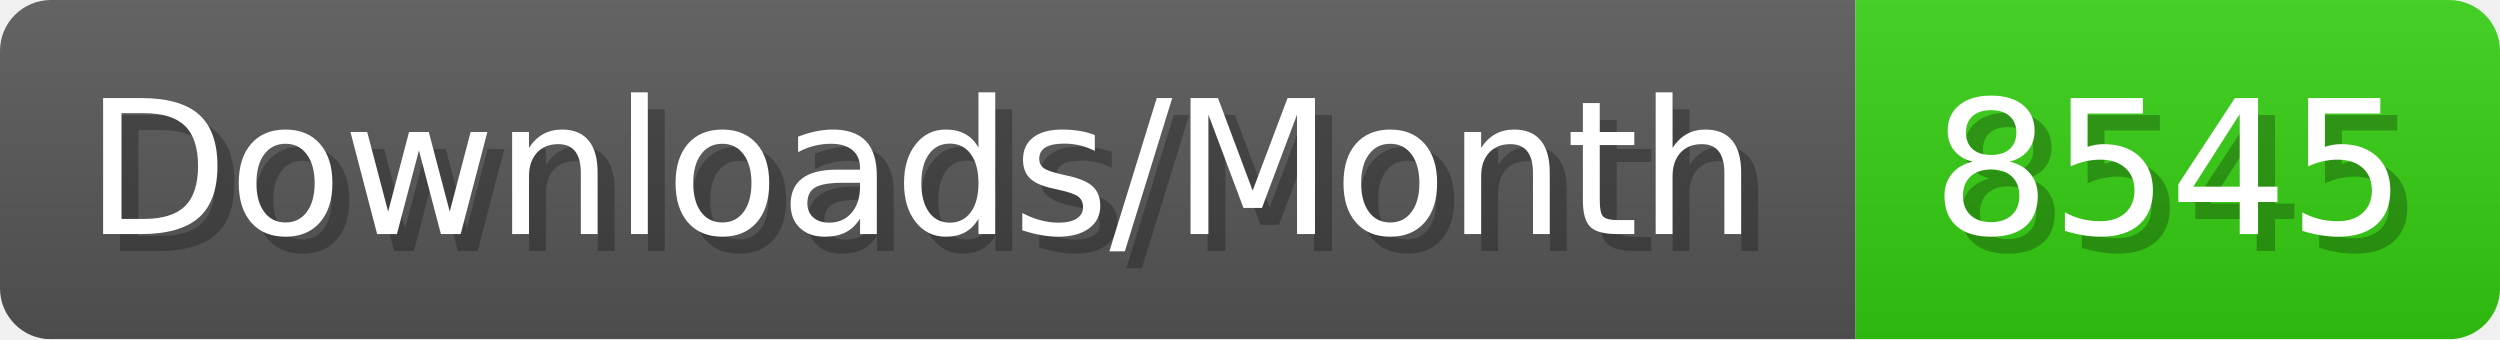
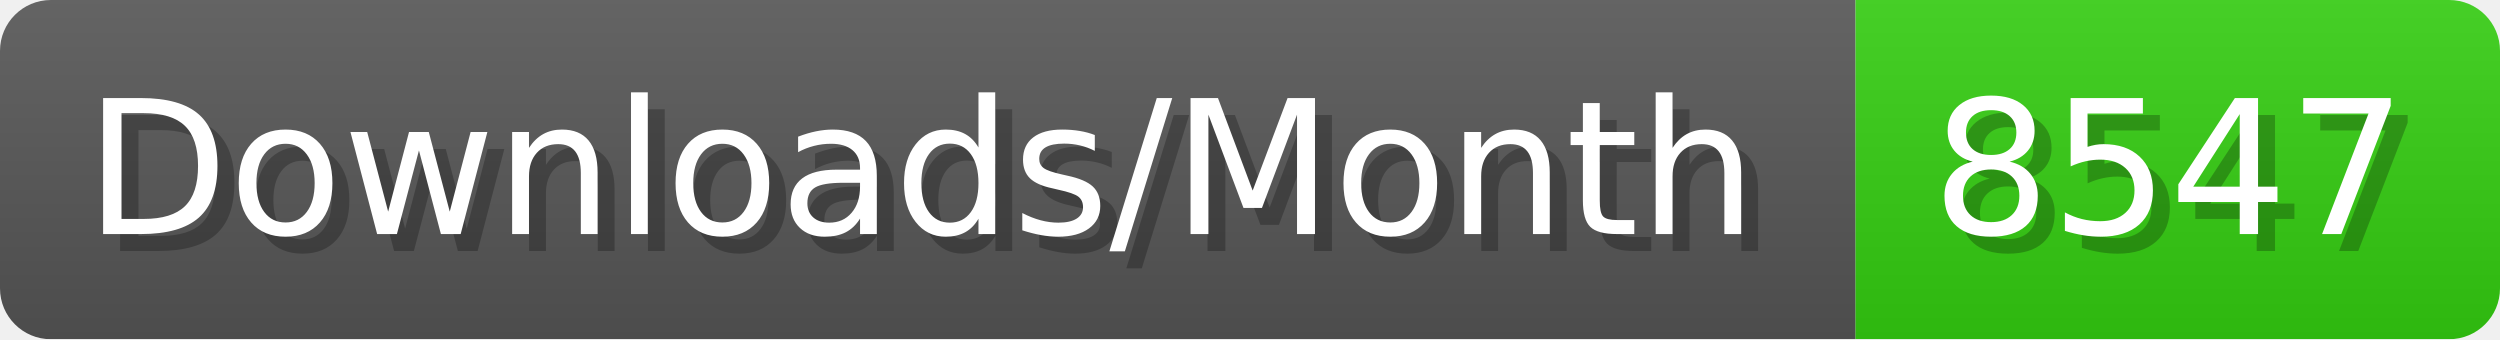
- <svg xmlns="http://www.w3.org/2000/svg" width="147.4" height="20" viewBox="0 0 1474 200" role="img" aria-label="Downloads/Month: 8545">
+ <svg xmlns="http://www.w3.org/2000/svg" width="147.4" height="20" viewBox="0 0 1474 200" role="img" aria-label="Downloads/Month: 8547">
  <linearGradient id="YlXUI" x2="0" y2="100%">
    <stop offset="0" stop-opacity=".1" stop-color="#EEE" />
    <stop offset="1" stop-opacity=".1" />
  </linearGradient>
  <mask id="JHhop">
    <rect width="1474" height="200" rx="30" fill="#FFF" />
  </mask>
  <g mask="url(#JHhop)">
    <rect width="1094" height="200" fill="#555" />
    <rect width="380" height="200" fill="#3C1" x="1094" />
    <rect width="1474" height="200" fill="url(#YlXUI)" />
  </g>
  <g aria-hidden="true" fill="#fff" text-anchor="start" font-family="Verdana,DejaVu Sans,sans-serif" font-size="110">
    <text x="60" y="148" textLength="994" fill="#000" opacity="0.25">Downloads/Month</text>
    <text x="50" y="138" textLength="994">Downloads/Month</text>
-     <text x="1149" y="148" textLength="280" fill="#000" opacity="0.25">8545</text>
-     <text x="1139" y="138" textLength="280">8545</text>
+     <text x="1149" y="148" textLength="280" fill="#000" opacity="0.25">8547</text>
+     <text x="1139" y="138" textLength="280">8547</text>
  </g>
</svg>
